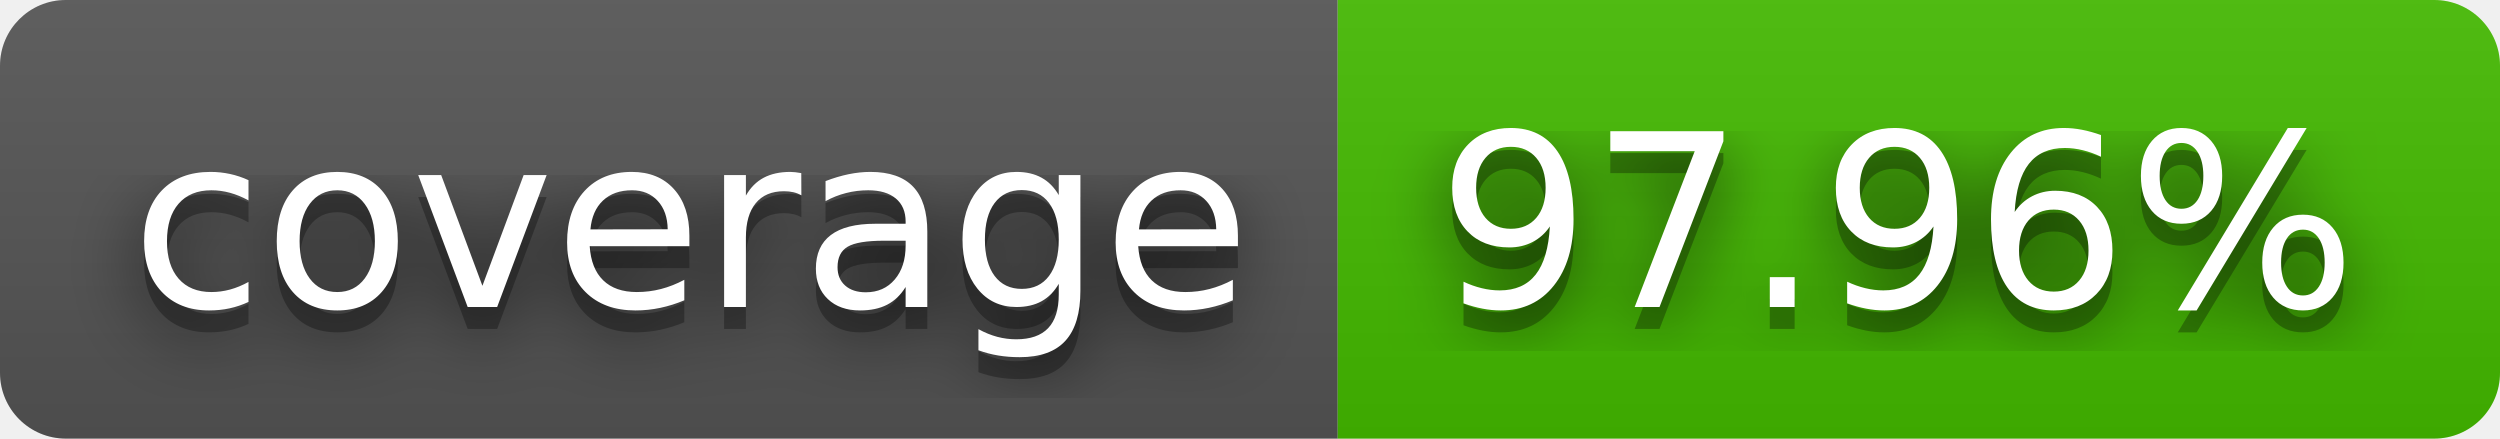
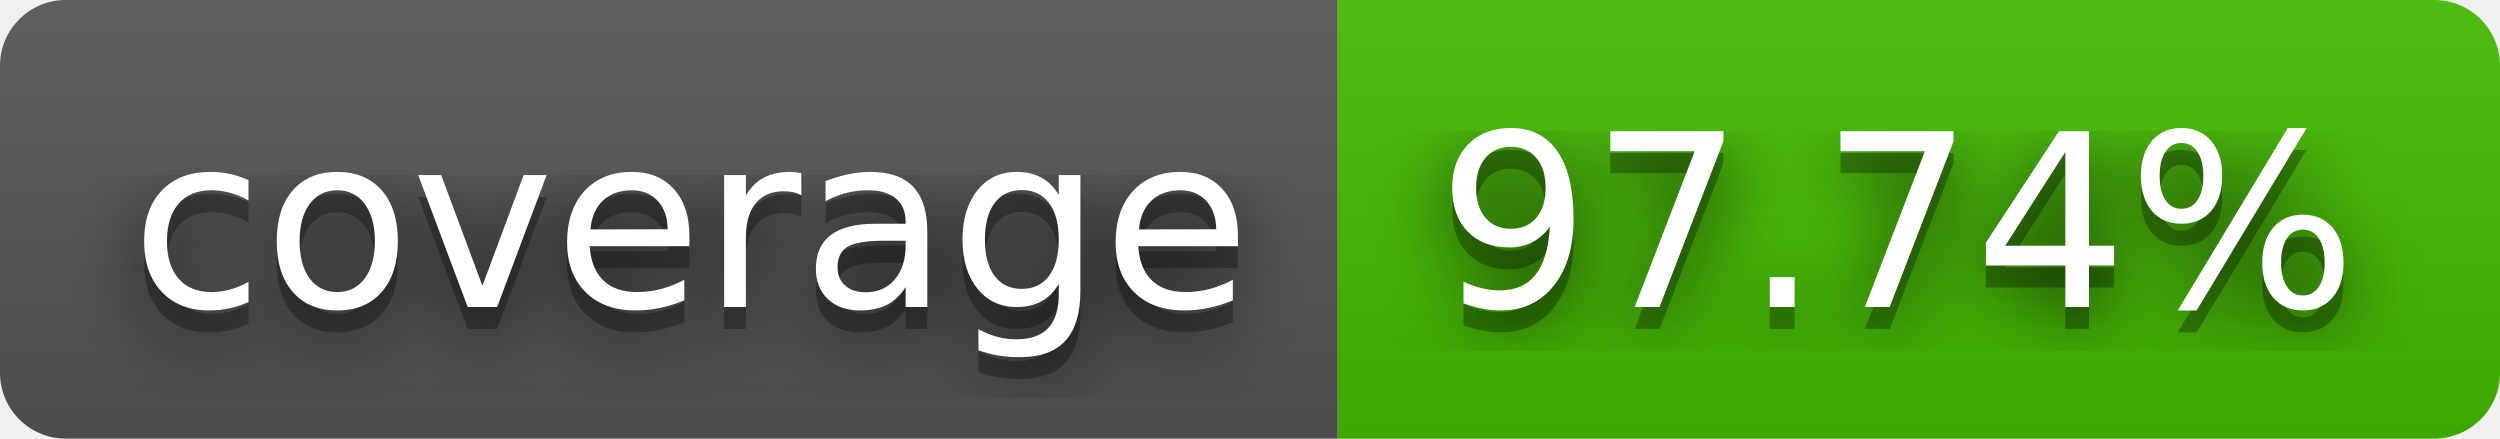
- <svg xmlns="http://www.w3.org/2000/svg" width="114" height="20" role="img" aria-label="coverage: 97.96%">
+ <svg xmlns="http://www.w3.org/2000/svg" width="114" height="20" role="img" aria-label="coverage: 97.74%">
  <filter id="blur">
    <feGaussianBlur stdDeviation="16" />
  </filter>
  <linearGradient id="s" x2="0" y2="100%">
    <stop offset="0" stop-color="#bbb" stop-opacity=".1" />
    <stop offset="1" stop-opacity=".1" />
  </linearGradient>
  <clipPath id="r">
    <rect width="114" height="20" rx="3" />
  </clipPath>
  <g clip-path="url(#r)">
    <rect width="61" height="20" fill="#555" />
    <rect x="61" width="53" height="20" fill="#4b0" />
    <rect width="114" height="20" fill="url(#s)" />
  </g>
  <g fill="#fff" text-anchor="middle" font-family="Verdana,Geneva,DejaVu Sans,sans-serif" text-rendering="geometricPrecision" font-size="110">
    <g transform="scale(.1)">
      <g aria-hidden="true" fill="#010101">
        <text x="315" y="150" fill-opacity=".8" filter="url(#blur)" textLength="510">coverage</text>
        <text x="315" y="150" fill-opacity=".3" textLength="510">coverage</text>
      </g>
      <text x="315" y="140" textLength="510">coverage</text>
    </g>
    <g transform="scale(.1)">
      <g aria-hidden="true" fill="#010101">
-         <text x="865" y="150" fill-opacity=".8" filter="url(#blur)" textLength="430">97.96%</text>
-         <text x="865" y="150" fill-opacity=".3" textLength="430">97.96%</text>
+         <text x="865" y="150" fill-opacity=".8" filter="url(#blur)" textLength="430">97.74%</text>
+         <text x="865" y="150" fill-opacity=".3" textLength="430">97.74%</text>
      </g>
-       <text x="865" y="140" textLength="430">97.96%</text>
+       <text x="865" y="140" textLength="430">97.74%</text>
    </g>
  </g>
</svg>
